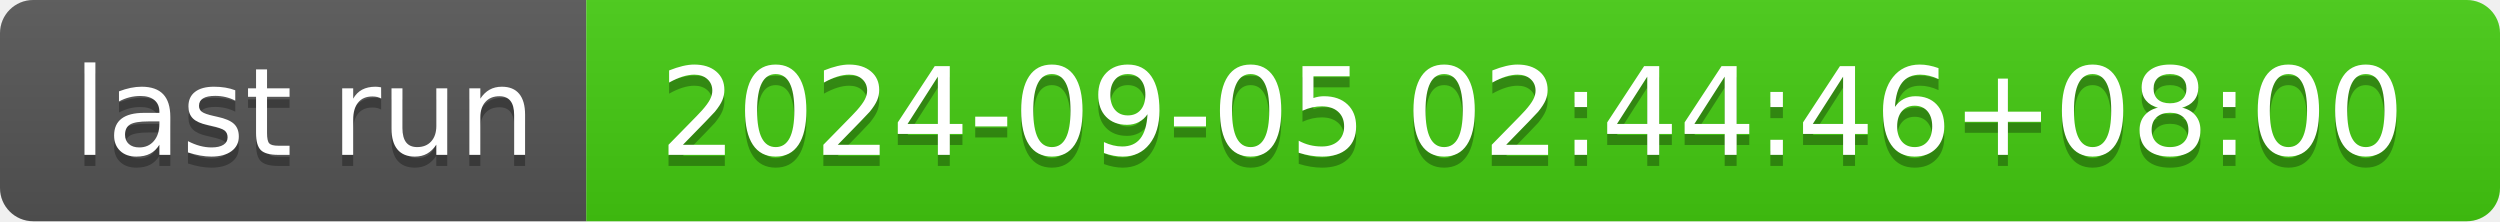
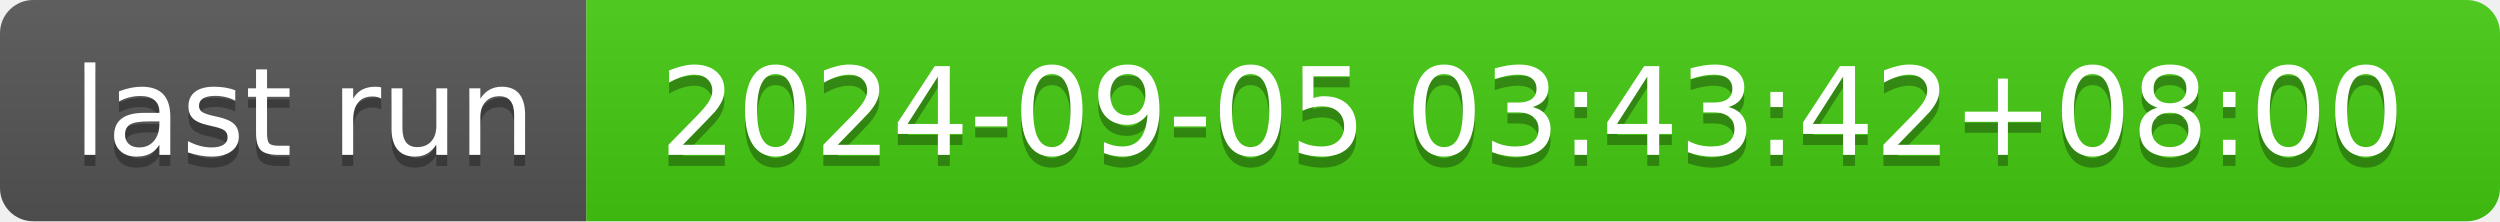
- <svg xmlns="http://www.w3.org/2000/svg" width="226" height="20" role="img" aria-label="last run: 2024-09-05 02:44:46+08:00">
+ <svg xmlns="http://www.w3.org/2000/svg" width="226" height="20" role="img" aria-label="last run: 2024-09-05 03:43:42+08:00">
  <linearGradient id="s" x2="0" y2="100%">
    <stop offset="0" stop-color="#bbb" stop-opacity=".1" />
    <stop offset="1" stop-opacity=".1" />
  </linearGradient>
  <clipPath id="r">
    <rect width="226" height="20" rx="3" fill="#fff" />
  </clipPath>
  <g clip-path="url(#r)">
    <rect width="53" height="20" fill="#555" />
    <rect x="53" width="173" height="20" fill="#4c1" />
    <rect width="226" height="20" fill="url(#s)" />
  </g>
  <g fill="#fff" text-anchor="middle" font-family="Verdana,Geneva,DejaVu Sans,sans-serif" text-rendering="geometricPrecision" font-size="110">
    <text aria-hidden="true" x="275" y="150" fill="#010101" fill-opacity=".3" transform="scale(.1)" textLength="430">last run</text>
    <text x="275" y="140" transform="scale(.1)" fill="#fff" textLength="430">last run</text>
-     <text aria-hidden="true" x="1385" y="150" fill="#010101" fill-opacity=".3" transform="scale(.1)" textLength="1630">2024-09-05 02:44:46+08:00</text>
-     <text x="1385" y="140" transform="scale(.1)" fill="#fff" textLength="1630">2024-09-05 02:44:46+08:00</text>
+     <text aria-hidden="true" x="1385" y="150" fill="#010101" fill-opacity=".3" transform="scale(.1)" textLength="1630">2024-09-05 03:43:42+08:00</text>
+     <text x="1385" y="140" transform="scale(.1)" fill="#fff" textLength="1630">2024-09-05 03:43:42+08:00</text>
  </g>
</svg>
